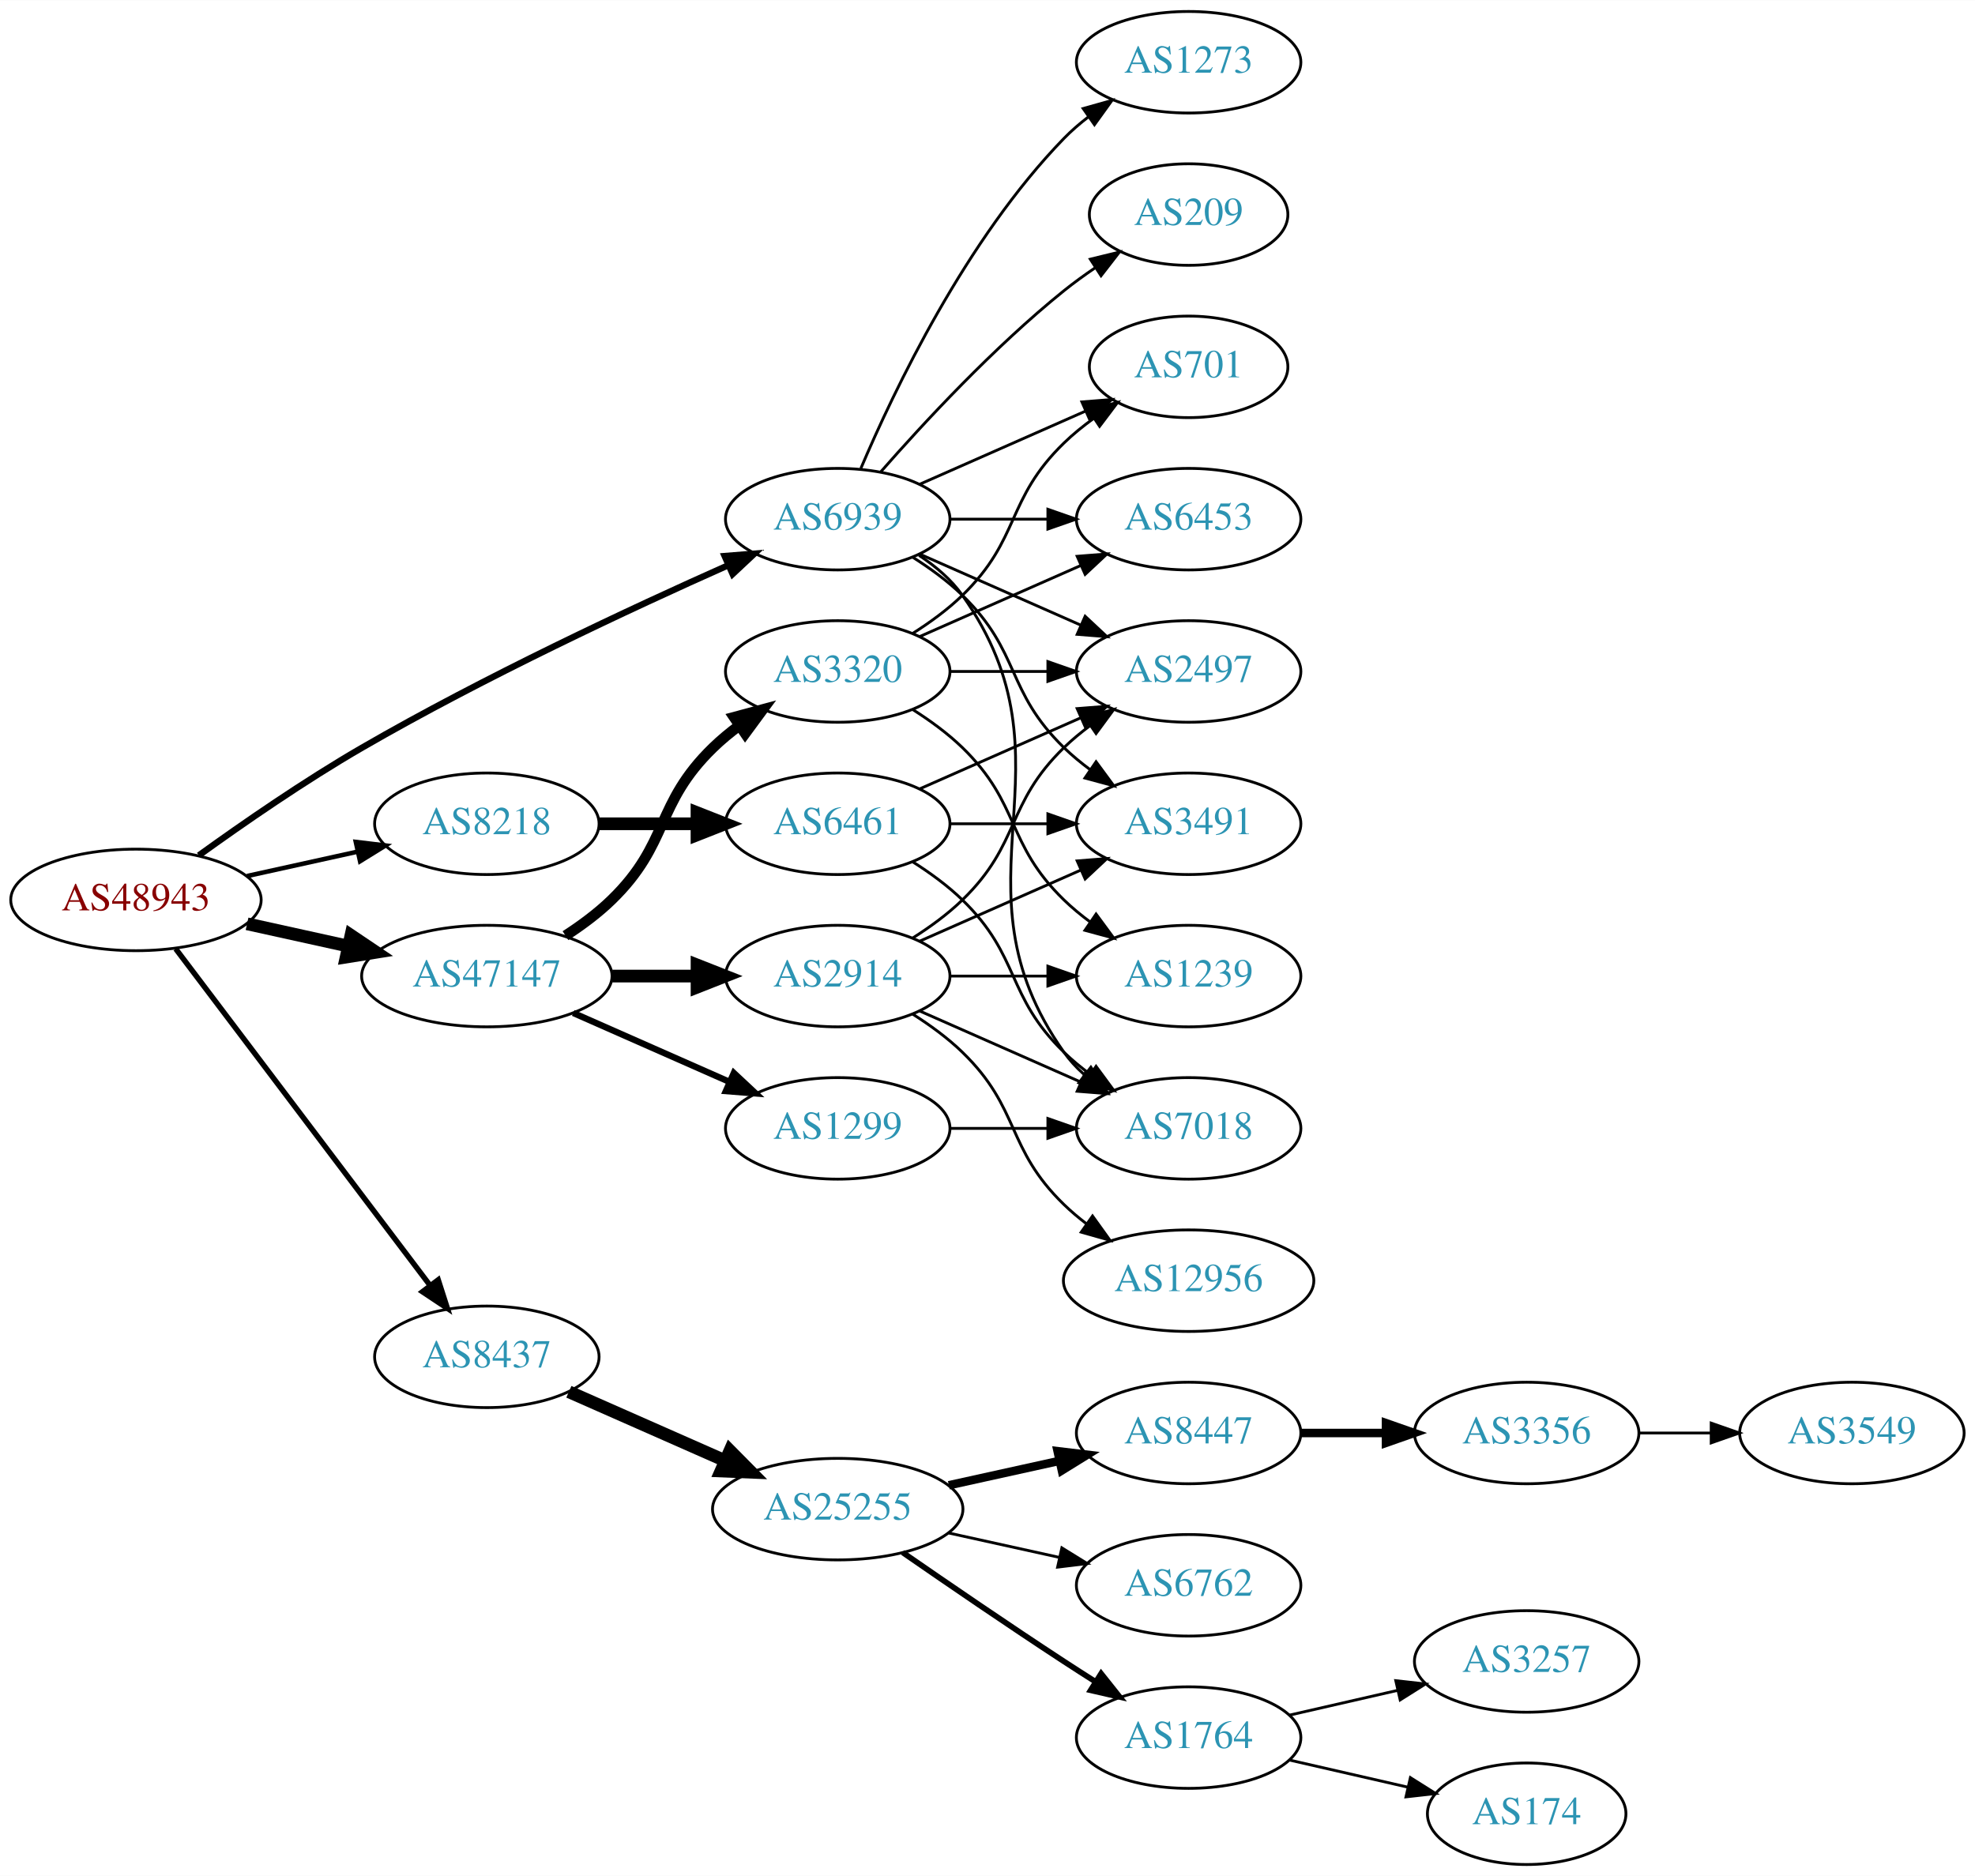
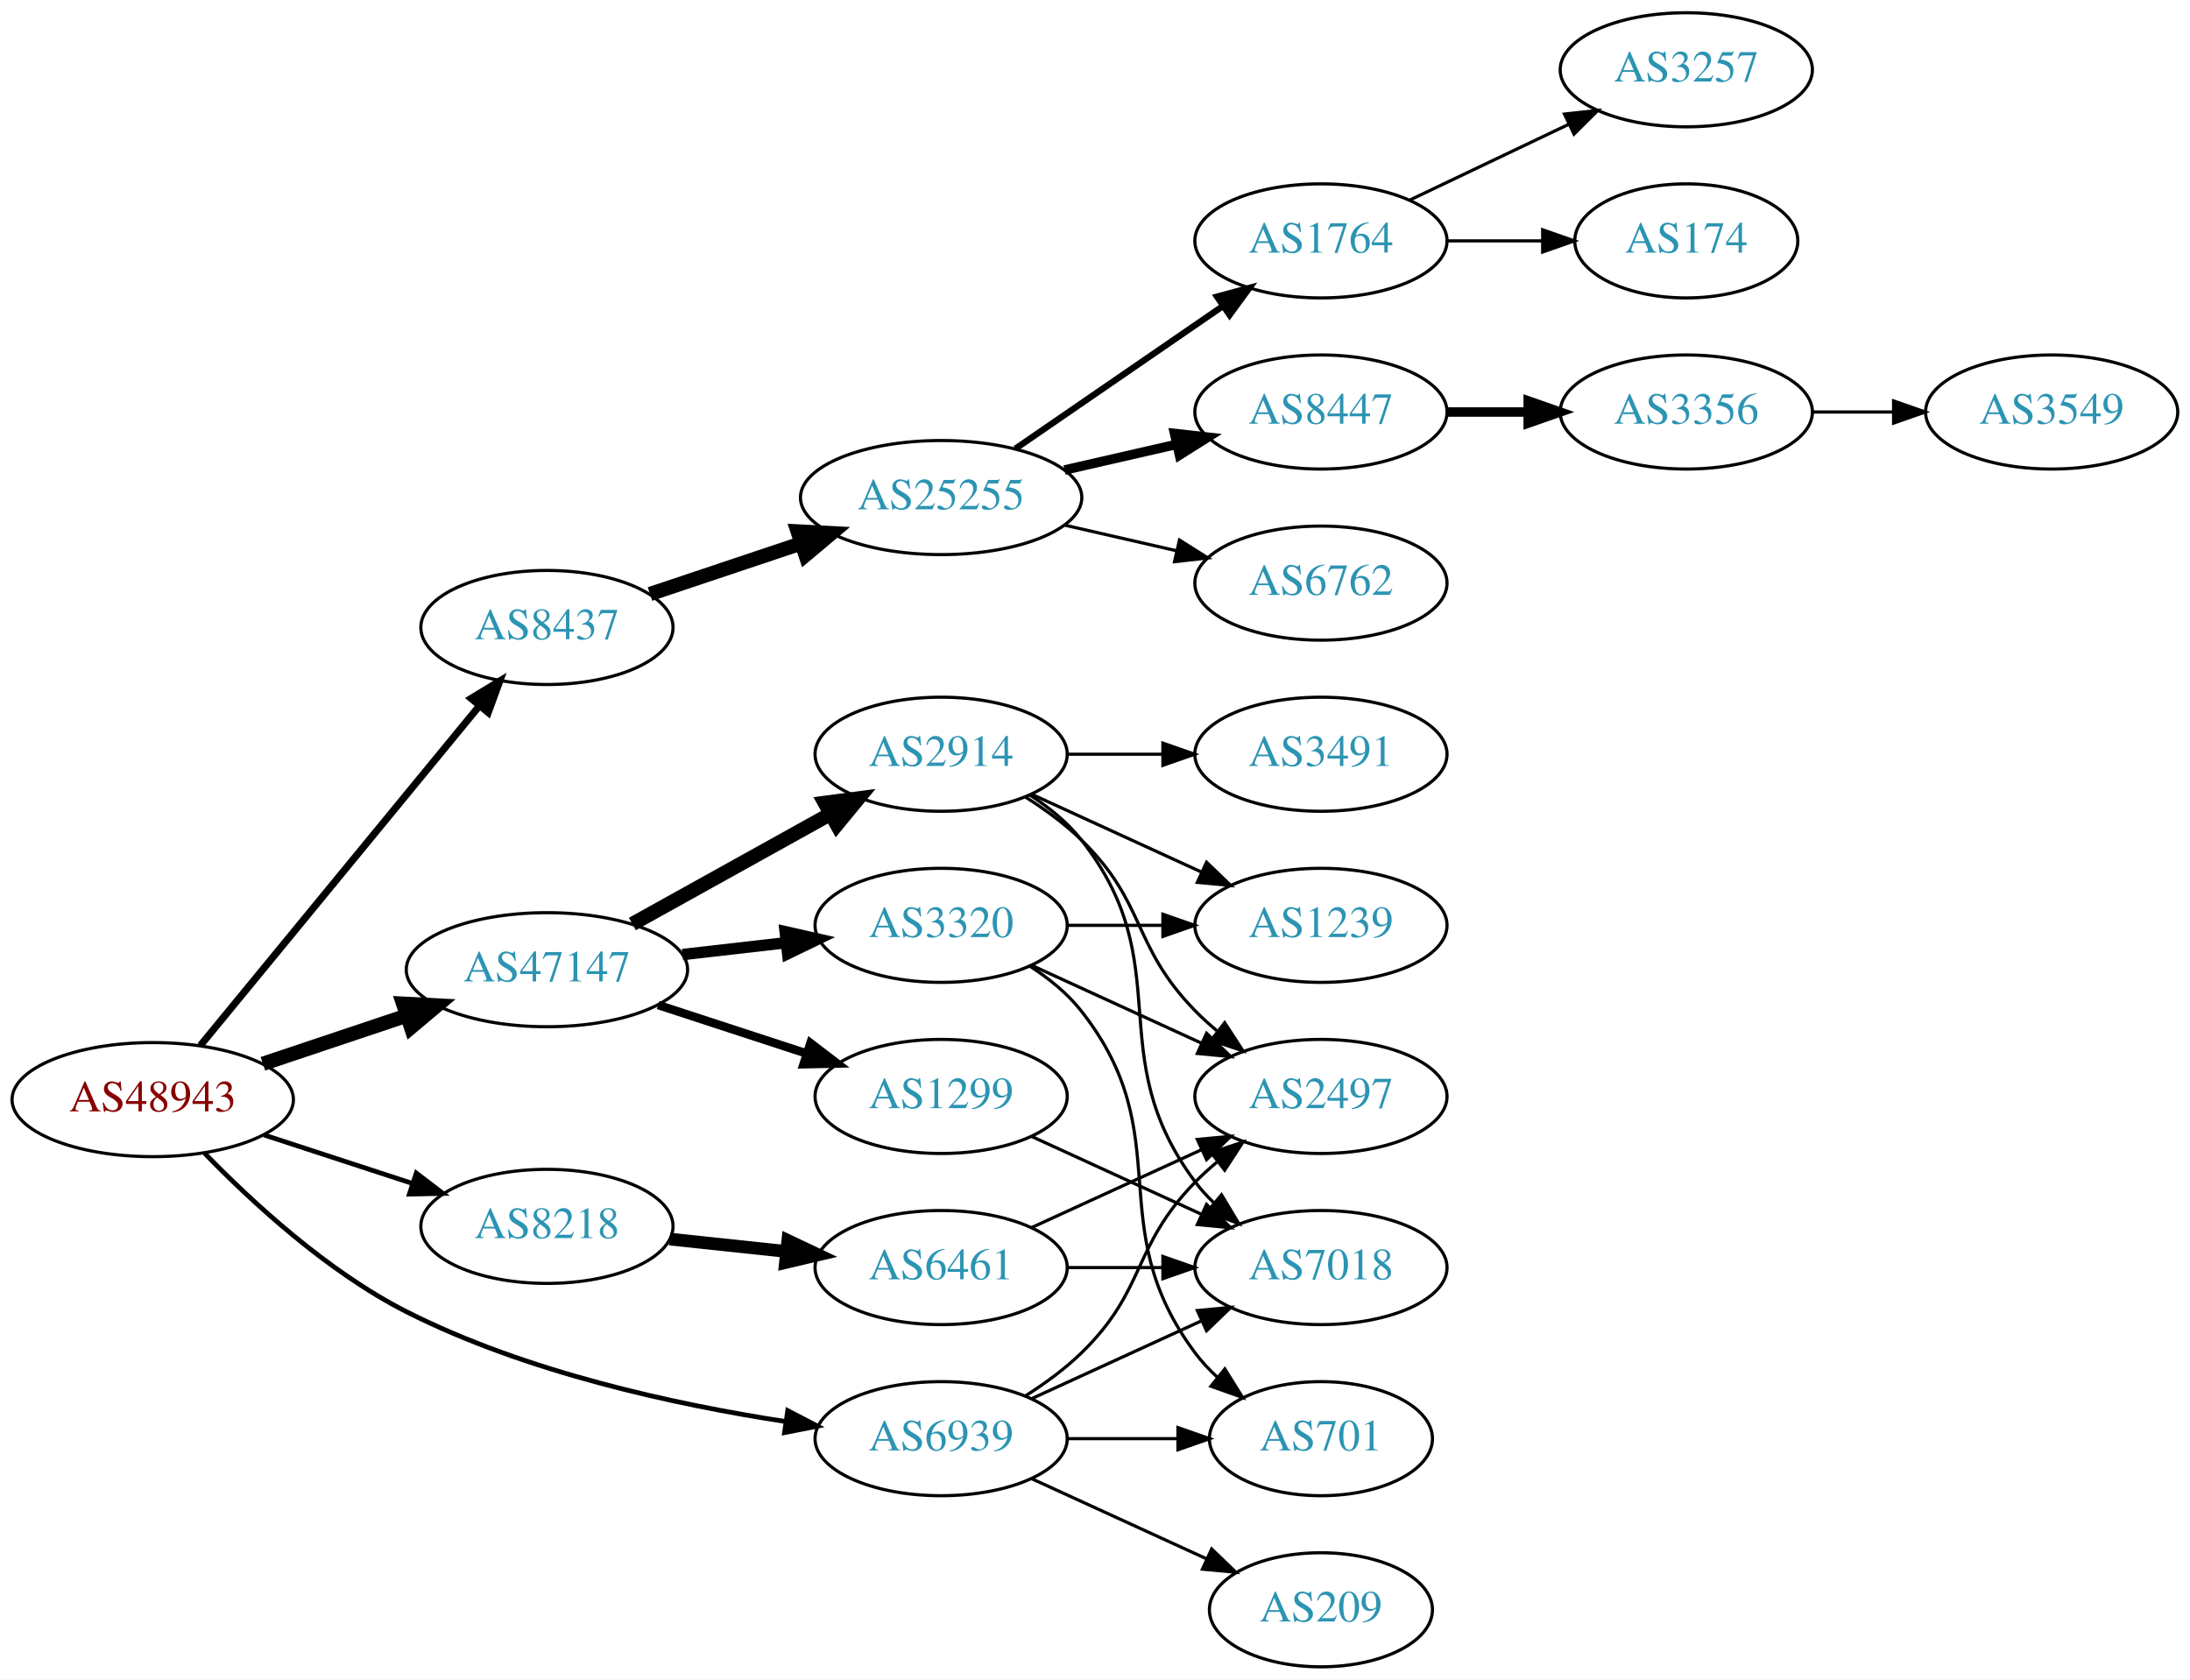
- <svg xmlns="http://www.w3.org/2000/svg" xmlns:xlink="http://www.w3.org/1999/xlink" width="700pt" height="665pt" viewBox="0.00 0.00 700.15 665.00">
-   <g id="graph0" class="graph" transform="scale(1 1) rotate(0) translate(4 661)">
-     <polygon fill="white" stroke="none" points="-4,4 -4,-661 696.155,-661 696.155,4 -4,4" />
+ <svg xmlns="http://www.w3.org/2000/svg" xmlns:xlink="http://www.w3.org/1999/xlink" width="691pt" height="530pt" viewBox="0.00 0.00 691.06 530.00">
+   <g id="graph0" class="graph" transform="scale(1 1) rotate(0) translate(4 526)">
+     <polygon fill="white" stroke="none" points="-4,4 -4,-526 687.055,-526 687.055,4 -4,4" />
    <g id="node1" class="node">
      <g id="a_node1">
        <a xlink:href="/asn/48943" xlink:title="AS48943 ~ KAPPER NETWORK-COMMUNICATIONS GmbH [AT]">
-           <ellipse fill="#ffffff" stroke="black" cx="44.196" cy="-342" rx="44.393" ry="18" />
-           <text text-anchor="middle" x="44.196" y="-338.3" font-family="Times,serif" font-size="14.00" fill="#880000">AS48943</text>
+           <ellipse fill="#ffffff" stroke="black" cx="44.196" cy="-179" rx="44.393" ry="18" />
+           <text text-anchor="middle" x="44.196" y="-175.3" font-family="Times,serif" font-size="14.00" fill="#880000">AS48943</text>
        </a>
      </g>
    </g>
    <g id="node2" class="node">
      <g id="a_node2">
        <a xlink:href="/asn/8218" xlink:title="AS8218 ~ legacy Neotelecoms [FR]">
-           <ellipse fill="#ffffff" stroke="black" cx="168.588" cy="-369" rx="39.794" ry="18" />
-           <text text-anchor="middle" x="168.588" y="-365.3" font-family="Times,serif" font-size="14.00" fill="#2c94b3">AS8218</text>
+           <ellipse fill="#ffffff" stroke="black" cx="168.588" cy="-139" rx="39.794" ry="18" />
+           <text text-anchor="middle" x="168.588" y="-135.3" font-family="Times,serif" font-size="14.00" fill="#2c94b3">AS8218</text>
        </a>
      </g>
    </g>
    <g id="edge1" class="edge">
-       <path fill="none" stroke="black" stroke-width="1.607" d="M83.586,-350.469C95.977,-353.202 109.824,-356.257 122.644,-359.085" />
-       <polygon fill="black" stroke="black" stroke-width="1.607" points="122.14,-362.558 132.659,-361.295 123.648,-355.722 122.14,-362.558" />
+       <path fill="none" stroke="black" stroke-width="1.5" d="M79.289,-167.858C93.795,-163.117 110.846,-157.544 126.077,-152.567" />
+       <polygon fill="black" stroke="black" stroke-width="1.5" points="127.36,-155.83 135.778,-149.396 125.186,-149.176 127.36,-155.83" />
    </g>
    <g id="node3" class="node">
      <g id="a_node3">
        <a xlink:href="/asn/8437" xlink:title="AS8437 ~ Hutchison Drei Austria GmbH [AT]">
-           <ellipse fill="#ffffff" stroke="black" cx="168.588" cy="-180" rx="39.794" ry="18" />
-           <text text-anchor="middle" x="168.588" y="-176.3" font-family="Times,serif" font-size="14.00" fill="#2c94b3">AS8437</text>
+           <ellipse fill="#ffffff" stroke="black" cx="168.588" cy="-328" rx="39.794" ry="18" />
+           <text text-anchor="middle" x="168.588" y="-324.3" font-family="Times,serif" font-size="14.00" fill="#2c94b3">AS8437</text>
        </a>
      </g>
    </g>
    <g id="edge2" class="edge">
-       <path fill="none" stroke="black" stroke-width="1.929" d="M58.294,-324.663C79.919,-296.04 123.19,-238.767 148.312,-205.514" />
-       <polygon fill="black" stroke="black" stroke-width="1.929" points="151.349,-207.301 154.584,-197.212 145.764,-203.081 151.349,-207.301" />
+       <path fill="none" stroke="black" stroke-width="2.25" d="M59.236,-196.092C80.816,-222.364 122.247,-272.802 147.155,-303.125" />
+       <polygon fill="black" stroke="black" stroke-width="2.25" points="144.66,-305.601 153.712,-311.107 150.069,-301.158 144.66,-305.601" />
    </g>
    <g id="node4" class="node">
      <g id="a_node4">
        <a xlink:href="/asn/47147" xlink:title="AS47147 ~ ANEXIA Internetdienstleistungs GmbH [AT]">
-           <ellipse fill="#ffffff" stroke="black" cx="168.588" cy="-315" rx="44.393" ry="18" />
-           <text text-anchor="middle" x="168.588" y="-311.3" font-family="Times,serif" font-size="14.00" fill="#2c94b3">AS47147</text>
+           <ellipse fill="#ffffff" stroke="black" cx="168.588" cy="-220" rx="44.393" ry="18" />
+           <text text-anchor="middle" x="168.588" y="-216.3" font-family="Times,serif" font-size="14.00" fill="#2c94b3">AS47147</text>
        </a>
      </g>
    </g>
    <g id="edge3" class="edge">
-       <path fill="none" stroke="black" stroke-width="4.5" d="M83.586,-333.531C94.978,-331.018 107.6,-328.233 119.525,-325.603" />
-       <polygon fill="black" stroke="black" stroke-width="4.5" points="120.418,-329.438 129.335,-323.439 118.721,-321.748 120.418,-329.438" />
+       <path fill="none" stroke="black" stroke-width="4.5" d="M78.964,-190.312C93.01,-195.017 109.488,-200.537 124.399,-205.532" />
+       <polygon fill="black" stroke="black" stroke-width="4.5" points="123.197,-209.282 133.93,-208.725 125.699,-201.815 123.197,-209.282" />
    </g>
    <g id="node5" class="node">
      <g id="a_node5">
        <a xlink:href="/asn/6939" xlink:title="AS6939 ~ Hurricane Electric LLC [US]">
-           <ellipse fill="#ffffff" stroke="black" cx="292.98" cy="-477" rx="39.794" ry="18" />
-           <text text-anchor="middle" x="292.98" y="-473.3" font-family="Times,serif" font-size="14.00" fill="#2c94b3">AS6939</text>
+           <ellipse fill="#ffffff" stroke="black" cx="292.98" cy="-72" rx="39.794" ry="18" />
+           <text text-anchor="middle" x="292.98" y="-68.3" font-family="Times,serif" font-size="14.00" fill="#2c94b3">AS6939</text>
        </a>
      </g>
    </g>
    <g id="edge4" class="edge">
-       <path fill="none" stroke="black" stroke-width="2.25" d="M66.486,-357.789C82.118,-369.065 104.08,-384.253 124.392,-396 167.606,-420.992 219.689,-445.316 254.203,-460.678" />
-       <polygon fill="black" stroke="black" stroke-width="2.25" points="252.889,-463.924 263.45,-464.767 255.72,-457.522 252.889,-463.924" />
+       <path fill="none" stroke="black" stroke-width="1.5" d="M60.532,-162.121C75.397,-146.786 99.321,-124.68 124.392,-112 162.008,-92.976 208.994,-82.775 243.635,-77.449" />
+       <polygon fill="black" stroke="black" stroke-width="1.5" points="244.573,-80.85 253.966,-75.948 243.566,-73.922 244.573,-80.85" />
    </g>
    <g id="node6" class="node">
      <g id="a_node6">
        <a xlink:href="/asn/6461" xlink:title="AS6461 ~ Zayo Bandwidth [US]">
-           <ellipse fill="#ffffff" stroke="black" cx="292.98" cy="-369" rx="39.794" ry="18" />
-           <text text-anchor="middle" x="292.98" y="-365.3" font-family="Times,serif" font-size="14.00" fill="#2c94b3">AS6461</text>
+           <ellipse fill="#ffffff" stroke="black" cx="292.98" cy="-126" rx="39.794" ry="18" />
+           <text text-anchor="middle" x="292.98" y="-122.3" font-family="Times,serif" font-size="14.00" fill="#2c94b3">AS6461</text>
        </a>
      </g>
    </g>
    <g id="edge5" class="edge">
-       <path fill="none" stroke="black" stroke-width="4.5" d="M208.314,-369C219.252,-369 231.303,-369 242.769,-369" />
-       <polygon fill="black" stroke="black" stroke-width="4.5" points="243.087,-372.938 253.087,-369 243.087,-365.063 243.087,-372.938" />
-     </g>
-     <g id="node10" class="node">
-       <g id="a_node10">
+       <path fill="none" stroke="black" stroke-width="4" d="M207.309,-134.993C218.942,-133.758 231.909,-132.381 244.13,-131.083" />
+       <polygon fill="black" stroke="black" stroke-width="4" points="244.6,-134.552 254.174,-130.016 243.86,-127.592 244.6,-134.552" />
+     </g>
+     <g id="node9" class="node">
+       <g id="a_node9">
        <a xlink:href="/asn/25255" xlink:title="AS25255 ~ ==&gt; TELE2 AUSTRIA &lt;== [AT]">
-           <ellipse fill="#ffffff" stroke="black" cx="292.98" cy="-126" rx="44.393" ry="18" />
-           <text text-anchor="middle" x="292.98" y="-122.3" font-family="Times,serif" font-size="14.00" fill="#2c94b3">AS25255</text>
-         </a>
-       </g>
-     </g>
-     <g id="edge9" class="edge">
-       <path fill="none" stroke="black" stroke-width="4.5" d="M197.667,-167.611C213.984,-160.413 234.794,-151.231 252.714,-143.325" />
-       <polygon fill="black" stroke="black" stroke-width="4.5" points="254.765,-146.723 262.325,-139.084 251.586,-139.518 254.765,-146.723" />
+           <ellipse fill="#ffffff" stroke="black" cx="292.98" cy="-369" rx="44.393" ry="18" />
+           <text text-anchor="middle" x="292.98" y="-365.3" font-family="Times,serif" font-size="14.00" fill="#2c94b3">AS25255</text>
+         </a>
+       </g>
+     </g>
+     <g id="edge8" class="edge">
+       <path fill="none" stroke="black" stroke-width="4.5" d="M201.107,-338.559C215.654,-343.431 233.152,-349.293 248.893,-354.566" />
+       <polygon fill="black" stroke="black" stroke-width="4.5" points="247.692,-358.316 258.425,-357.759 250.194,-350.849 247.692,-358.316" />
+     </g>
+     <g id="node17" class="node">
+       <g id="a_node17">
+         <a xlink:href="/asn/2914" xlink:title="AS2914 ~ NTT America, Inc. [US]">
+           <ellipse fill="#ffffff" stroke="black" cx="292.98" cy="-288" rx="39.794" ry="18" />
+           <text text-anchor="middle" x="292.98" y="-284.3" font-family="Times,serif" font-size="14.00" fill="#2c94b3">AS2914</text>
+         </a>
+       </g>
+     </g>
+     <g id="edge16" class="edge">
+       <path fill="none" stroke="black" stroke-width="4.5" d="M195.544,-234.421C213.717,-244.518 238.18,-258.109 257.919,-269.076" />
+       <polygon fill="black" stroke="black" stroke-width="4.5" points="256.245,-272.65 266.899,-274.065 260.07,-265.766 256.245,-272.65" />
    </g>
    <g id="node18" class="node">
      <g id="a_node18">
        <a xlink:href="/asn/3320" xlink:title="AS3320 ~ DTAG [DE]">
-           <ellipse fill="#ffffff" stroke="black" cx="292.98" cy="-423" rx="39.794" ry="18" />
-           <text text-anchor="middle" x="292.98" y="-419.3" font-family="Times,serif" font-size="14.00" fill="#2c94b3">AS3320</text>
+           <ellipse fill="#ffffff" stroke="black" cx="292.98" cy="-234" rx="39.794" ry="18" />
+           <text text-anchor="middle" x="292.98" y="-230.3" font-family="Times,serif" font-size="14.00" fill="#2c94b3">AS3320</text>
        </a>
      </g>
    </g>
    <g id="edge17" class="edge">
-       <path fill="none" stroke="black" stroke-width="3.75" d="M196.472,-329.329C202.196,-333.036 207.962,-337.318 212.784,-342 233.478,-362.094 228.091,-375.906 248.784,-396 251.629,-398.763 254.803,-401.386 258.103,-403.834" />
-       <polygon fill="black" stroke="black" stroke-width="3.75" points="256.22,-406.786 266.451,-409.538 260.169,-401.006 256.22,-406.786" />
+       <path fill="none" stroke="black" stroke-width="3.6" d="M211.366,-224.779C221.862,-225.979 233.208,-227.277 243.981,-228.51" />
+       <polygon fill="black" stroke="black" stroke-width="3.6" points="243.755,-232.006 254.088,-229.666 244.55,-225.052 243.755,-232.006" />
    </g>
    <g id="node19" class="node">
      <g id="a_node19">
-         <a xlink:href="/asn/2914" xlink:title="AS2914 ~ NTT America, Inc. [US]">
-           <ellipse fill="#ffffff" stroke="black" cx="292.98" cy="-315" rx="39.794" ry="18" />
-           <text text-anchor="middle" x="292.98" y="-311.3" font-family="Times,serif" font-size="14.00" fill="#2c94b3">AS2914</text>
+         <a xlink:href="/asn/1299" xlink:title="AS1299 ~ Telia Carrier [EU]">
+           <ellipse fill="#ffffff" stroke="black" cx="292.98" cy="-180" rx="39.794" ry="18" />
+           <text text-anchor="middle" x="292.98" y="-176.3" font-family="Times,serif" font-size="14.00" fill="#2c94b3">AS1299</text>
        </a>
      </g>
    </g>
    <g id="edge18" class="edge">
-       <path fill="none" stroke="black" stroke-width="4.5" d="M213.084,-315C222.773,-315 233.11,-315 243.002,-315" />
-       <polygon fill="black" stroke="black" stroke-width="4.5" points="243.105,-318.938 253.105,-315 243.105,-311.063 243.105,-318.938" />
-     </g>
-     <g id="node20" class="node">
-       <g id="a_node20">
-         <a xlink:href="/asn/1299" xlink:title="AS1299 ~ Telia Carrier [EU]">
-           <ellipse fill="#ffffff" stroke="black" cx="292.98" cy="-261" rx="39.794" ry="18" />
-           <text text-anchor="middle" x="292.98" y="-257.3" font-family="Times,serif" font-size="14.00" fill="#2c94b3">AS1299</text>
-         </a>
-       </g>
-     </g>
-     <g id="edge19" class="edge">
-       <path fill="none" stroke="black" stroke-width="2.25" d="M199.216,-301.928C215.81,-294.607 236.67,-285.403 254.403,-277.579" />
-       <polygon fill="black" stroke="black" stroke-width="2.25" points="256.151,-280.634 263.887,-273.395 253.325,-274.23 256.151,-280.634" />
+       <path fill="none" stroke="black" stroke-width="2.7" d="M203.681,-208.858C218.187,-204.117 235.239,-198.544 250.469,-193.567" />
+       <polygon fill="black" stroke="black" stroke-width="2.7" points="251.752,-196.83 260.17,-190.396 249.578,-190.176 251.752,-196.83" />
    </g>
    <g id="node7" class="node">
      <g id="a_node7">
-         <a xlink:href="/asn/7018" xlink:title="AS7018 ~ AT&amp;T Services, Inc. [US]">
-           <ellipse fill="#ffffff" stroke="black" cx="417.373" cy="-261" rx="39.794" ry="18" />
-           <text text-anchor="middle" x="417.373" y="-257.3" font-family="Times,serif" font-size="14.00" fill="#2c94b3">AS7018</text>
-         </a>
-       </g>
-     </g>
-     <g id="edge33" class="edge">
-       <path fill="none" stroke="black" d="M321.814,-464.162C327.629,-460.339 333.194,-455.633 337.176,-450 379.756,-389.775 330.597,-348.225 373.176,-288 375.168,-285.184 377.555,-282.599 380.171,-280.24" />
-       <polygon fill="black" stroke="black" points="382.723,-282.694 388.539,-273.838 378.47,-277.135 382.723,-282.694" />
+         <a xlink:href="/asn/2497" xlink:title="AS2497 ~ Internet Initiative Japan Inc. [JP]">
+           <ellipse fill="#ffffff" stroke="black" cx="412.823" cy="-180" rx="39.794" ry="18" />
+           <text text-anchor="middle" x="412.823" y="-176.3" font-family="Times,serif" font-size="14.00" fill="#2c94b3">AS2497</text>
+         </a>
+       </g>
+     </g>
+     <g id="edge29" class="edge">
+       <path fill="none" stroke="black" d="M319.509,-85.462C325.672,-89.362 331.974,-93.948 337.176,-99 357.87,-119.094 353.004,-132.383 373.176,-153 375.269,-155.139 377.553,-157.218 379.929,-159.21" />
+       <polygon fill="black" stroke="black" points="378.173,-162.275 388.229,-165.611 382.448,-156.732 378.173,-162.275" />
    </g>
    <g id="node8" class="node">
      <g id="a_node8">
-         <a xlink:href="/asn/2497" xlink:title="AS2497 ~ Internet Initiative Japan Inc. [JP]">
-           <ellipse fill="#ffffff" stroke="black" cx="417.373" cy="-423" rx="39.794" ry="18" />
-           <text text-anchor="middle" x="417.373" y="-419.3" font-family="Times,serif" font-size="14.00" fill="#2c94b3">AS2497</text>
-         </a>
-       </g>
-     </g>
-     <g id="edge36" class="edge">
-       <path fill="none" stroke="black" d="M322.06,-464.611C339.008,-457.134 360.805,-447.517 379.174,-439.412" />
-       <polygon fill="black" stroke="black" points="380.688,-442.57 388.424,-435.331 377.862,-436.166 380.688,-442.57" />
-     </g>
-     <g id="node9" class="node">
-       <g id="a_node9">
-         <a xlink:href="/asn/3491" xlink:title="AS3491 ~ PCCW Global, Inc. [US]">
-           <ellipse fill="#ffffff" stroke="black" cx="417.373" cy="-369" rx="39.794" ry="18" />
-           <text text-anchor="middle" x="417.373" y="-365.3" font-family="Times,serif" font-size="14.00" fill="#2c94b3">AS3491</text>
-         </a>
-       </g>
-     </g>
-     <g id="edge31" class="edge">
-       <path fill="none" stroke="black" d="M319.509,-463.538C325.672,-459.638 331.974,-455.052 337.176,-450 357.87,-429.906 352.483,-416.094 373.176,-396 376.022,-393.237 379.195,-390.614 382.496,-388.166" />
-       <polygon fill="black" stroke="black" points="384.561,-390.994 390.843,-382.462 380.612,-385.214 384.561,-390.994" />
-     </g>
-     <g id="node21" class="node">
-       <g id="a_node21">
-         <a xlink:href="/asn/6453" xlink:title="AS6453 ~ TATA COMMUNICATIONS (AMERICA) INC [US]">
-           <ellipse fill="#ffffff" stroke="black" cx="417.373" cy="-477" rx="39.794" ry="18" />
-           <text text-anchor="middle" x="417.373" y="-473.3" font-family="Times,serif" font-size="14.00" fill="#2c94b3">AS6453</text>
-         </a>
-       </g>
-     </g>
-     <g id="edge34" class="edge">
-       <path fill="none" stroke="black" d="M332.706,-477C343.644,-477 355.695,-477 367.161,-477" />
-       <polygon fill="black" stroke="black" points="367.479,-480.5 377.479,-477 367.479,-473.5 367.479,-480.5" />
+         <a xlink:href="/asn/7018" xlink:title="AS7018 ~ AT&amp;T Services, Inc. [US]">
+           <ellipse fill="#ffffff" stroke="black" cx="412.823" cy="-126" rx="39.794" ry="18" />
+           <text text-anchor="middle" x="412.823" y="-122.3" font-family="Times,serif" font-size="14.00" fill="#2c94b3">AS7018</text>
+         </a>
+       </g>
+     </g>
+     <g id="edge27" class="edge">
+       <path fill="none" stroke="black" d="M321.609,-84.661C337.566,-91.973 357.837,-101.261 375.119,-109.181" />
+       <polygon fill="black" stroke="black" points="373.818,-112.435 384.367,-113.419 376.734,-106.071 373.818,-112.435" />
    </g>
    <g id="node22" class="node">
      <g id="a_node22">
        <a xlink:href="/asn/701" xlink:title="AS701 ~ UUNET [US]">
-           <ellipse fill="#ffffff" stroke="black" cx="417.373" cy="-531" rx="35.194" ry="18" />
-           <text text-anchor="middle" x="417.373" y="-527.3" font-family="Times,serif" font-size="14.00" fill="#2c94b3">AS701</text>
-         </a>
-       </g>
-     </g>
-     <g id="edge35" class="edge">
-       <path fill="none" stroke="black" d="M322.06,-489.389C339.488,-497.078 362.045,-507.031 380.729,-515.274" />
-       <polygon fill="black" stroke="black" points="379.537,-518.573 390.099,-519.408 382.362,-512.169 379.537,-518.573" />
-     </g>
-     <g id="node25" class="node">
-       <g id="a_node25">
-         <a xlink:href="/asn/1273" xlink:title="AS1273 ~ Vodafone Group PLC [EU]">
-           <ellipse fill="#ffffff" stroke="black" cx="417.373" cy="-639" rx="39.794" ry="18" />
-           <text text-anchor="middle" x="417.373" y="-635.3" font-family="Times,serif" font-size="14.00" fill="#2c94b3">AS1273</text>
+           <ellipse fill="#ffffff" stroke="black" cx="412.823" cy="-72" rx="35.194" ry="18" />
+           <text text-anchor="middle" x="412.823" y="-68.3" font-family="Times,serif" font-size="14.00" fill="#2c94b3">AS701</text>
        </a>
      </g>
    </g>
    <g id="edge30" class="edge">
-       <path fill="none" stroke="black" d="M301.171,-494.975C312.938,-522.682 338.512,-576.348 373.176,-612 375.797,-614.695 378.737,-617.239 381.82,-619.608" />
-       <polygon fill="black" stroke="black" points="379.986,-622.597 390.189,-625.455 383.995,-616.859 379.986,-622.597" />
-     </g>
-     <g id="node26" class="node">
-       <g id="a_node26">
+       <path fill="none" stroke="black" d="M332.893,-72C343.98,-72 356.139,-72 367.522,-72" />
+       <polygon fill="black" stroke="black" points="367.703,-75.5 377.703,-72 367.703,-68.5 367.703,-75.5" />
+     </g>
+     <g id="node23" class="node">
+       <g id="a_node23">
        <a xlink:href="/asn/209" xlink:title="AS209 ~ CenturyLink Communications, LLC [US]">
-           <ellipse fill="#ffffff" stroke="black" cx="417.373" cy="-585" rx="35.194" ry="18" />
-           <text text-anchor="middle" x="417.373" y="-581.3" font-family="Times,serif" font-size="14.00" fill="#2c94b3">AS209</text>
-         </a>
-       </g>
-     </g>
-     <g id="edge32" class="edge">
-       <path fill="none" stroke="black" d="M308.133,-493.663C323.234,-510.894 348.355,-538.024 373.176,-558 376.682,-560.821 380.5,-563.587 384.368,-566.208" />
-       <polygon fill="black" stroke="black" points="382.518,-569.18 392.813,-571.682 386.325,-563.306 382.518,-569.18" />
+           <ellipse fill="#ffffff" stroke="black" cx="412.823" cy="-18" rx="35.194" ry="18" />
+           <text text-anchor="middle" x="412.823" y="-14.3" font-family="Times,serif" font-size="14.00" fill="#2c94b3">AS209</text>
+         </a>
+       </g>
+     </g>
+     <g id="edge28" class="edge">
+       <path fill="none" stroke="black" d="M321.609,-59.339C338.025,-51.817 359.007,-42.202 376.604,-34.139" />
+       <polygon fill="black" stroke="black" points="378.348,-37.189 385.981,-29.842 375.432,-30.826 378.348,-37.189" />
    </g>
    <g id="edge6" class="edge">
-       <path fill="none" stroke="black" d="M319.509,-355.538C325.672,-351.638 331.974,-347.052 337.176,-342 357.87,-321.906 352.483,-308.094 373.176,-288 376.022,-285.237 379.195,-282.614 382.496,-280.166" />
-       <polygon fill="black" stroke="black" points="384.561,-282.994 390.843,-274.462 380.612,-277.214 384.561,-282.994" />
+       <path fill="none" stroke="black" d="M321.609,-138.661C337.566,-145.973 357.837,-155.261 375.119,-163.181" />
+       <polygon fill="black" stroke="black" points="373.818,-166.435 384.367,-167.419 376.734,-160.071 373.818,-166.435" />
    </g>
    <g id="edge7" class="edge">
-       <path fill="none" stroke="black" d="M322.06,-381.389C339.008,-388.866 360.805,-398.483 379.174,-406.588" />
-       <polygon fill="black" stroke="black" points="377.862,-409.834 388.424,-410.669 380.688,-403.43 377.862,-409.834" />
-     </g>
-     <g id="edge8" class="edge">
-       <path fill="none" stroke="black" d="M332.706,-369C343.644,-369 355.695,-369 367.161,-369" />
-       <polygon fill="black" stroke="black" points="367.479,-372.5 377.479,-369 367.479,-365.5 367.479,-372.5" />
+       <path fill="none" stroke="black" d="M332.893,-126C342.446,-126 352.796,-126 362.759,-126" />
+       <polygon fill="black" stroke="black" points="362.951,-129.5 372.951,-126 362.951,-122.5 362.951,-129.5" />
+     </g>
+     <g id="node10" class="node">
+       <g id="a_node10">
+         <a xlink:href="/asn/1764" xlink:title="AS1764 ~ NEXTLAYER-AS [AT]">
+           <ellipse fill="#ffffff" stroke="black" cx="412.823" cy="-450" rx="39.794" ry="18" />
+           <text text-anchor="middle" x="412.823" y="-446.3" font-family="Times,serif" font-size="14.00" fill="#2c94b3">AS1764</text>
+         </a>
+       </g>
+     </g>
+     <g id="edge9" class="edge">
+       <path fill="none" stroke="black" stroke-width="2" d="M316.423,-384.426C335.004,-397.198 361.565,-415.455 381.945,-429.463" />
+       <polygon fill="black" stroke="black" stroke-width="2" points="380.036,-432.398 390.259,-435.178 384.001,-426.629 380.036,-432.398" />
    </g>
    <g id="node11" class="node">
      <g id="a_node11">
        <a xlink:href="/asn/8447" xlink:title="AS8447 ~ A1 Telekom Austria AG [AT]">
-           <ellipse fill="#ffffff" stroke="black" cx="417.373" cy="-153" rx="39.794" ry="18" />
-           <text text-anchor="middle" x="417.373" y="-149.3" font-family="Times,serif" font-size="14.00" fill="#2c94b3">AS8447</text>
+           <ellipse fill="#ffffff" stroke="black" cx="412.823" cy="-396" rx="39.794" ry="18" />
+           <text text-anchor="middle" x="412.823" y="-392.3" font-family="Times,serif" font-size="14.00" fill="#2c94b3">AS8447</text>
        </a>
      </g>
    </g>
    <g id="edge10" class="edge">
-       <path fill="none" stroke="black" stroke-width="3" d="M332.37,-134.469C344.761,-137.202 358.608,-140.257 371.429,-143.085" />
-       <polygon fill="black" stroke="black" stroke-width="3" points="370.924,-146.558 381.443,-145.295 372.432,-139.722 370.924,-146.558" />
+       <path fill="none" stroke="black" stroke-width="3" d="M331.915,-377.692C343.156,-380.267 355.568,-383.111 367.192,-385.774" />
+       <polygon fill="black" stroke="black" stroke-width="3" points="366.624,-389.235 377.153,-388.057 368.188,-382.412 366.624,-389.235" />
    </g>
    <g id="node12" class="node">
      <g id="a_node12">
        <a xlink:href="/asn/6762" xlink:title="AS6762 ~ TELECOM ITALIA SPARKLE S.p.A. [IT]">
-           <ellipse fill="#ffffff" stroke="black" cx="417.373" cy="-99" rx="39.794" ry="18" />
-           <text text-anchor="middle" x="417.373" y="-95.3" font-family="Times,serif" font-size="14.00" fill="#2c94b3">AS6762</text>
+           <ellipse fill="#ffffff" stroke="black" cx="412.823" cy="-342" rx="39.794" ry="18" />
+           <text text-anchor="middle" x="412.823" y="-338.3" font-family="Times,serif" font-size="14.00" fill="#2c94b3">AS6762</text>
        </a>
      </g>
    </g>
    <g id="edge11" class="edge">
-       <path fill="none" stroke="black" d="M332.37,-117.531C344.761,-114.798 358.608,-111.743 371.429,-108.915" />
-       <polygon fill="black" stroke="black" points="372.432,-112.278 381.443,-106.705 370.924,-105.442 372.432,-112.278" />
+       <path fill="none" stroke="black" d="M331.915,-360.308C343.156,-357.733 355.568,-354.889 367.192,-352.226" />
+       <polygon fill="black" stroke="black" points="368.188,-355.588 377.153,-349.943 366.624,-348.765 368.188,-355.588" />
    </g>
    <g id="node13" class="node">
      <g id="a_node13">
-         <a xlink:href="/asn/1764" xlink:title="AS1764 ~ NEXTLAYER-AS [AT]">
-           <ellipse fill="#ffffff" stroke="black" cx="417.373" cy="-45" rx="39.794" ry="18" />
-           <text text-anchor="middle" x="417.373" y="-41.3" font-family="Times,serif" font-size="14.00" fill="#2c94b3">AS1764</text>
+         <a xlink:href="/asn/174" xlink:title="AS174 ~ Cogent Communications [US]">
+           <ellipse fill="#ffffff" stroke="black" cx="528.116" cy="-450" rx="35.194" ry="18" />
+           <text text-anchor="middle" x="528.116" y="-446.3" font-family="Times,serif" font-size="14.00" fill="#2c94b3">AS174</text>
        </a>
      </g>
    </g>
    <g id="edge12" class="edge">
-       <path fill="none" stroke="black" stroke-width="2" d="M316.011,-110.633C331.813,-99.695 353.67,-84.739 373.176,-72 376.758,-69.661 380.529,-67.241 384.289,-64.856" />
-       <polygon fill="black" stroke="black" stroke-width="2" points="386.352,-67.693 392.95,-59.404 382.623,-61.769 386.352,-67.693" />
+       <path fill="none" stroke="black" d="M452.495,-450C462.201,-450 472.691,-450 482.654,-450" />
+       <polygon fill="black" stroke="black" points="482.79,-453.5 492.79,-450 482.79,-446.5 482.79,-453.5" />
    </g>
    <g id="node14" class="node">
      <g id="a_node14">
+         <a xlink:href="/asn/3257" xlink:title="AS3257 ~ GTT [DE]">
+           <ellipse fill="#ffffff" stroke="black" cx="528.116" cy="-504" rx="39.794" ry="18" />
+           <text text-anchor="middle" x="528.116" y="-500.3" font-family="Times,serif" font-size="14.00" fill="#2c94b3">AS3257</text>
+         </a>
+       </g>
+     </g>
+     <g id="edge13" class="edge">
+       <path fill="none" stroke="black" d="M440.959,-462.934C455.953,-470.081 474.774,-479.052 490.998,-486.785" />
+       <polygon fill="black" stroke="black" points="489.668,-490.028 500.201,-491.171 492.68,-483.709 489.668,-490.028" />
+     </g>
+     <g id="node15" class="node">
+       <g id="a_node15">
        <a xlink:href="/asn/3356" xlink:title="AS3356 ~ Level 3 Parent, LLC [US]">
-           <ellipse fill="#ffffff" stroke="black" cx="537.215" cy="-153" rx="39.794" ry="18" />
-           <text text-anchor="middle" x="537.215" y="-149.3" font-family="Times,serif" font-size="14.00" fill="#2c94b3">AS3356</text>
-         </a>
-       </g>
-     </g>
-     <g id="edge13" class="edge">
-       <path fill="none" stroke="black" stroke-width="3" d="M457.285,-153C466.839,-153 477.188,-153 487.151,-153" />
-       <polygon fill="black" stroke="black" stroke-width="3" points="487.343,-156.5 497.343,-153 487.343,-149.5 487.343,-156.5" />
+           <ellipse fill="#ffffff" stroke="black" cx="528.116" cy="-396" rx="39.794" ry="18" />
+           <text text-anchor="middle" x="528.116" y="-392.3" font-family="Times,serif" font-size="14.00" fill="#2c94b3">AS3356</text>
+         </a>
+       </g>
+     </g>
+     <g id="edge14" class="edge">
+       <path fill="none" stroke="black" stroke-width="3" d="M452.495,-396C460.698,-396 469.462,-396 477.994,-396" />
+       <polygon fill="black" stroke="black" stroke-width="3" points="478.233,-399.5 488.233,-396 478.233,-392.5 478.233,-399.5" />
    </g>
    <g id="node16" class="node">
      <g id="a_node16">
-         <a xlink:href="/asn/174" xlink:title="AS174 ~ Cogent Communications [US]">
-           <ellipse fill="#ffffff" stroke="black" cx="537.215" cy="-18" rx="35.194" ry="18" />
-           <text text-anchor="middle" x="537.215" y="-14.3" font-family="Times,serif" font-size="14.00" fill="#2c94b3">AS174</text>
+         <a xlink:href="/asn/3549" xlink:title="AS3549 ~ Level 3 Parent, LLC [US]">
+           <ellipse fill="#ffffff" stroke="black" cx="643.409" cy="-396" rx="39.794" ry="18" />
+           <text text-anchor="middle" x="643.409" y="-392.3" font-family="Times,serif" font-size="14.00" fill="#2c94b3">AS3549</text>
        </a>
      </g>
    </g>
    <g id="edge15" class="edge">
-       <path fill="none" stroke="black" d="M453.092,-37.045C466.184,-34.045 481.207,-30.604 494.847,-27.478" />
-       <polygon fill="black" stroke="black" points="495.989,-30.807 504.955,-25.162 494.425,-23.984 495.989,-30.807" />
-     </g>
-     <g id="node17" class="node">
-       <g id="a_node17">
-         <a xlink:href="/asn/3257" xlink:title="AS3257 ~ GTT [DE]">
-           <ellipse fill="#ffffff" stroke="black" cx="537.215" cy="-72" rx="39.794" ry="18" />
-           <text text-anchor="middle" x="537.215" y="-68.3" font-family="Times,serif" font-size="14.00" fill="#2c94b3">AS3257</text>
-         </a>
-       </g>
-     </g>
-     <g id="edge16" class="edge">
-       <path fill="none" stroke="black" d="M453.092,-52.955C465.092,-55.704 478.713,-58.825 491.405,-61.733" />
-       <polygon fill="black" stroke="black" points="490.808,-65.187 501.337,-64.009 492.371,-58.364 490.808,-65.187" />
-     </g>
-     <g id="node15" class="node">
-       <g id="a_node15">
-         <a xlink:href="/asn/3549" xlink:title="AS3549 ~ Level 3 Parent, LLC [US]">
-           <ellipse fill="#ffffff" stroke="black" cx="652.508" cy="-153" rx="39.794" ry="18" />
-           <text text-anchor="middle" x="652.508" y="-149.3" font-family="Times,serif" font-size="14.00" fill="#2c94b3">AS3549</text>
-         </a>
-       </g>
-     </g>
-     <g id="edge14" class="edge">
-       <path fill="none" stroke="black" d="M576.887,-153C585.09,-153 593.854,-153 602.386,-153" />
-       <polygon fill="black" stroke="black" points="602.626,-156.5 612.626,-153 602.626,-149.5 602.626,-156.5" />
+       <path fill="none" stroke="black" d="M567.788,-396C575.991,-396 584.755,-396 593.287,-396" />
+       <polygon fill="black" stroke="black" points="593.526,-399.5 603.526,-396 593.526,-392.5 593.526,-399.5" />
+     </g>
+     <g id="edge19" class="edge">
+       <path fill="none" stroke="black" d="M319.509,-274.538C325.672,-270.638 331.974,-266.052 337.176,-261 357.87,-240.906 353.004,-227.617 373.176,-207 375.269,-204.861 377.553,-202.782 379.929,-200.79" />
+       <polygon fill="black" stroke="black" points="382.448,-203.268 388.229,-194.389 378.173,-197.725 382.448,-203.268" />
+     </g>
+     <g id="edge21" class="edge">
+       <path fill="none" stroke="black" d="M320.952,-275.145C326.94,-271.28 332.8,-266.559 337.176,-261 368.475,-221.246 342.905,-193.542 373.176,-153 374.921,-150.664 376.928,-148.455 379.092,-146.383" />
+       <polygon fill="black" stroke="black" points="381.451,-148.973 386.892,-139.882 376.969,-143.595 381.451,-148.973" />
+     </g>
+     <g id="node20" class="node">
+       <g id="a_node20">
+         <a xlink:href="/asn/1239" xlink:title="AS1239 ~ Sprint [US]">
+           <ellipse fill="#ffffff" stroke="black" cx="412.823" cy="-234" rx="39.794" ry="18" />
+           <text text-anchor="middle" x="412.823" y="-230.3" font-family="Times,serif" font-size="14.00" fill="#2c94b3">AS1239</text>
+         </a>
+       </g>
+     </g>
+     <g id="edge20" class="edge">
+       <path fill="none" stroke="black" d="M321.609,-275.339C337.566,-268.027 357.837,-258.739 375.119,-250.819" />
+       <polygon fill="black" stroke="black" points="376.734,-253.929 384.367,-246.581 373.818,-247.565 376.734,-253.929" />
+     </g>
+     <g id="node21" class="node">
+       <g id="a_node21">
+         <a xlink:href="/asn/3491" xlink:title="AS3491 ~ PCCW Global, Inc. [US]">
+           <ellipse fill="#ffffff" stroke="black" cx="412.823" cy="-288" rx="39.794" ry="18" />
+           <text text-anchor="middle" x="412.823" y="-284.3" font-family="Times,serif" font-size="14.00" fill="#2c94b3">AS3491</text>
+         </a>
+       </g>
    </g>
    <g id="edge22" class="edge">
-       <path fill="none" stroke="black" d="M332.706,-423C343.644,-423 355.695,-423 367.161,-423" />
-       <polygon fill="black" stroke="black" points="367.479,-426.5 377.479,-423 367.479,-419.5 367.479,-426.5" />
-     </g>
-     <g id="edge20" class="edge">
-       <path fill="none" stroke="black" d="M322.06,-435.389C339.008,-442.866 360.805,-452.483 379.174,-460.588" />
-       <polygon fill="black" stroke="black" points="377.862,-463.834 388.424,-464.669 380.688,-457.43 377.862,-463.834" />
-     </g>
-     <g id="edge21" class="edge">
-       <path fill="none" stroke="black" d="M319.509,-436.462C325.672,-440.362 331.974,-444.948 337.176,-450 357.87,-470.094 352.483,-483.906 373.176,-504 376.404,-507.134 380.055,-510.089 383.833,-512.812" />
-       <polygon fill="black" stroke="black" points="381.931,-515.75 392.194,-518.383 385.812,-509.925 381.931,-515.75" />
-     </g>
-     <g id="node23" class="node">
-       <g id="a_node23">
-         <a xlink:href="/asn/1239" xlink:title="AS1239 ~ Sprint [US]">
-           <ellipse fill="#ffffff" stroke="black" cx="417.373" cy="-315" rx="39.794" ry="18" />
-           <text text-anchor="middle" x="417.373" y="-311.3" font-family="Times,serif" font-size="14.00" fill="#2c94b3">AS1239</text>
-         </a>
-       </g>
+       <path fill="none" stroke="black" d="M332.893,-288C342.446,-288 352.796,-288 362.759,-288" />
+       <polygon fill="black" stroke="black" points="362.951,-291.5 372.951,-288 362.951,-284.5 362.951,-291.5" />
    </g>
    <g id="edge23" class="edge">
-       <path fill="none" stroke="black" d="M319.509,-409.538C325.672,-405.638 331.974,-401.052 337.176,-396 357.87,-375.906 352.483,-362.094 373.176,-342 376.022,-339.237 379.195,-336.614 382.496,-334.166" />
-       <polygon fill="black" stroke="black" points="384.561,-336.994 390.843,-328.462 380.612,-331.214 384.561,-336.994" />
+       <path fill="none" stroke="black" d="M321.609,-221.339C337.566,-214.027 357.837,-204.739 375.119,-196.819" />
+       <polygon fill="black" stroke="black" points="376.734,-199.929 384.367,-192.581 373.818,-193.565 376.734,-199.929" />
    </g>
    <g id="edge24" class="edge">
-       <path fill="none" stroke="black" d="M322.06,-302.611C339.008,-295.134 360.805,-285.517 379.174,-277.412" />
-       <polygon fill="black" stroke="black" points="380.688,-280.57 388.424,-273.331 377.862,-274.166 380.688,-280.57" />
-     </g>
-     <g id="edge28" class="edge">
-       <path fill="none" stroke="black" d="M319.509,-328.462C325.672,-332.362 331.974,-336.948 337.176,-342 357.87,-362.094 352.483,-375.906 373.176,-396 376.022,-398.763 379.195,-401.386 382.496,-403.834" />
-       <polygon fill="black" stroke="black" points="380.612,-406.786 390.843,-409.538 384.561,-401.006 380.612,-406.786" />
+       <path fill="none" stroke="black" d="M332.893,-234C342.446,-234 352.796,-234 362.759,-234" />
+       <polygon fill="black" stroke="black" points="362.951,-237.5 372.951,-234 362.951,-230.5 362.951,-237.5" />
    </g>
    <g id="edge25" class="edge">
-       <path fill="none" stroke="black" d="M322.06,-327.389C339.008,-334.866 360.805,-344.483 379.174,-352.588" />
-       <polygon fill="black" stroke="black" points="377.862,-355.834 388.424,-356.669 380.688,-349.43 377.862,-355.834" />
+       <path fill="none" stroke="black" d="M320.952,-221.145C326.94,-217.28 332.8,-212.559 337.176,-207 368.475,-167.246 342.905,-139.542 373.176,-99 375.184,-96.311 377.54,-93.791 380.081,-91.454" />
+       <polygon fill="black" stroke="black" points="382.496,-94.004 388.097,-85.011 378.11,-88.548 382.496,-94.004" />
    </g>
    <g id="edge26" class="edge">
-       <path fill="none" stroke="black" d="M332.706,-315C343.644,-315 355.695,-315 367.161,-315" />
-       <polygon fill="black" stroke="black" points="367.479,-318.5 377.479,-315 367.479,-311.5 367.479,-318.5" />
-     </g>
-     <g id="node24" class="node">
-       <g id="a_node24">
-         <a xlink:href="/asn/12956" xlink:title="AS12956 ~ TELXIUS [ES]">
-           <ellipse fill="#ffffff" stroke="black" cx="417.373" cy="-207" rx="44.393" ry="18" />
-           <text text-anchor="middle" x="417.373" y="-203.3" font-family="Times,serif" font-size="14.00" fill="#2c94b3">AS12956</text>
-         </a>
-       </g>
-     </g>
-     <g id="edge27" class="edge">
-       <path fill="none" stroke="black" d="M319.509,-301.538C325.672,-297.638 331.974,-293.052 337.176,-288 357.87,-267.906 352.483,-254.094 373.176,-234 375.663,-231.586 378.4,-229.278 381.253,-227.1" />
-       <polygon fill="black" stroke="black" points="383.308,-229.934 389.489,-221.329 379.291,-224.202 383.308,-229.934" />
-     </g>
-     <g id="edge29" class="edge">
-       <path fill="none" stroke="black" d="M332.706,-261C343.644,-261 355.695,-261 367.161,-261" />
-       <polygon fill="black" stroke="black" points="367.479,-264.5 377.479,-261 367.479,-257.5 367.479,-264.5" />
+       <path fill="none" stroke="black" d="M321.609,-167.339C337.566,-160.027 357.837,-150.739 375.119,-142.819" />
+       <polygon fill="black" stroke="black" points="376.734,-145.929 384.367,-138.581 373.818,-139.565 376.734,-145.929" />
    </g>
  </g>
</svg>
